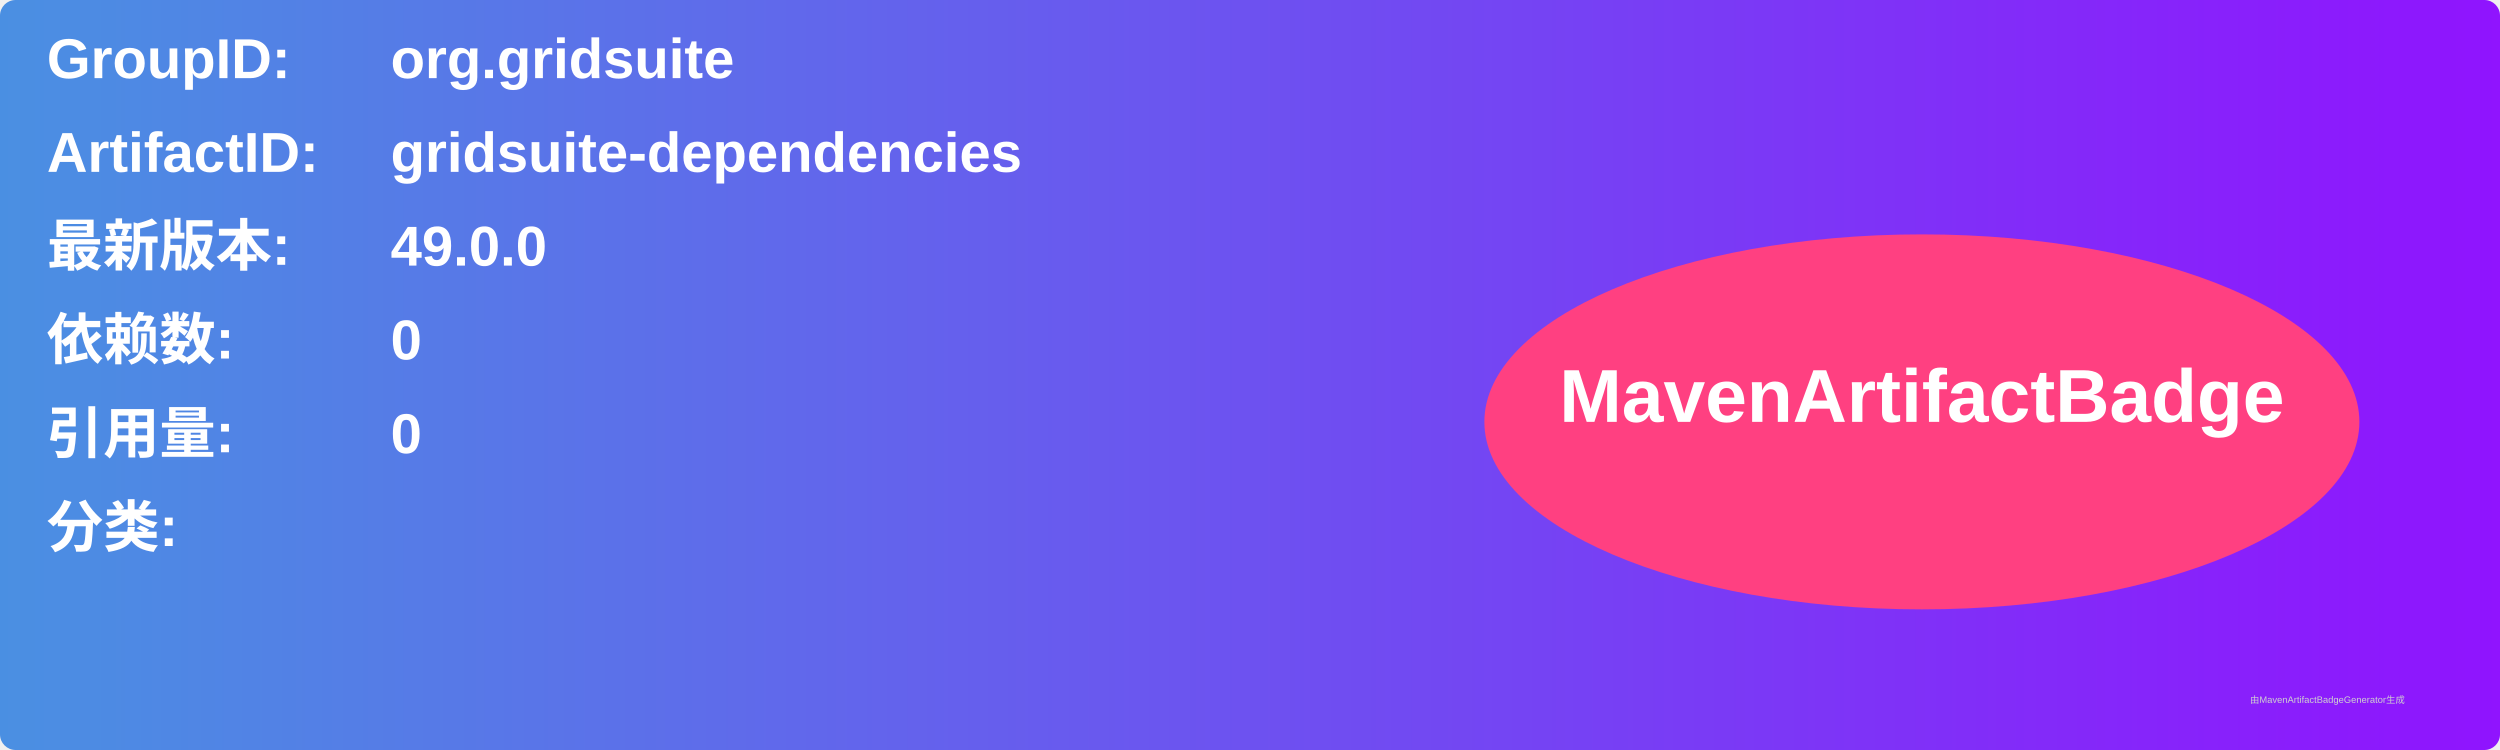
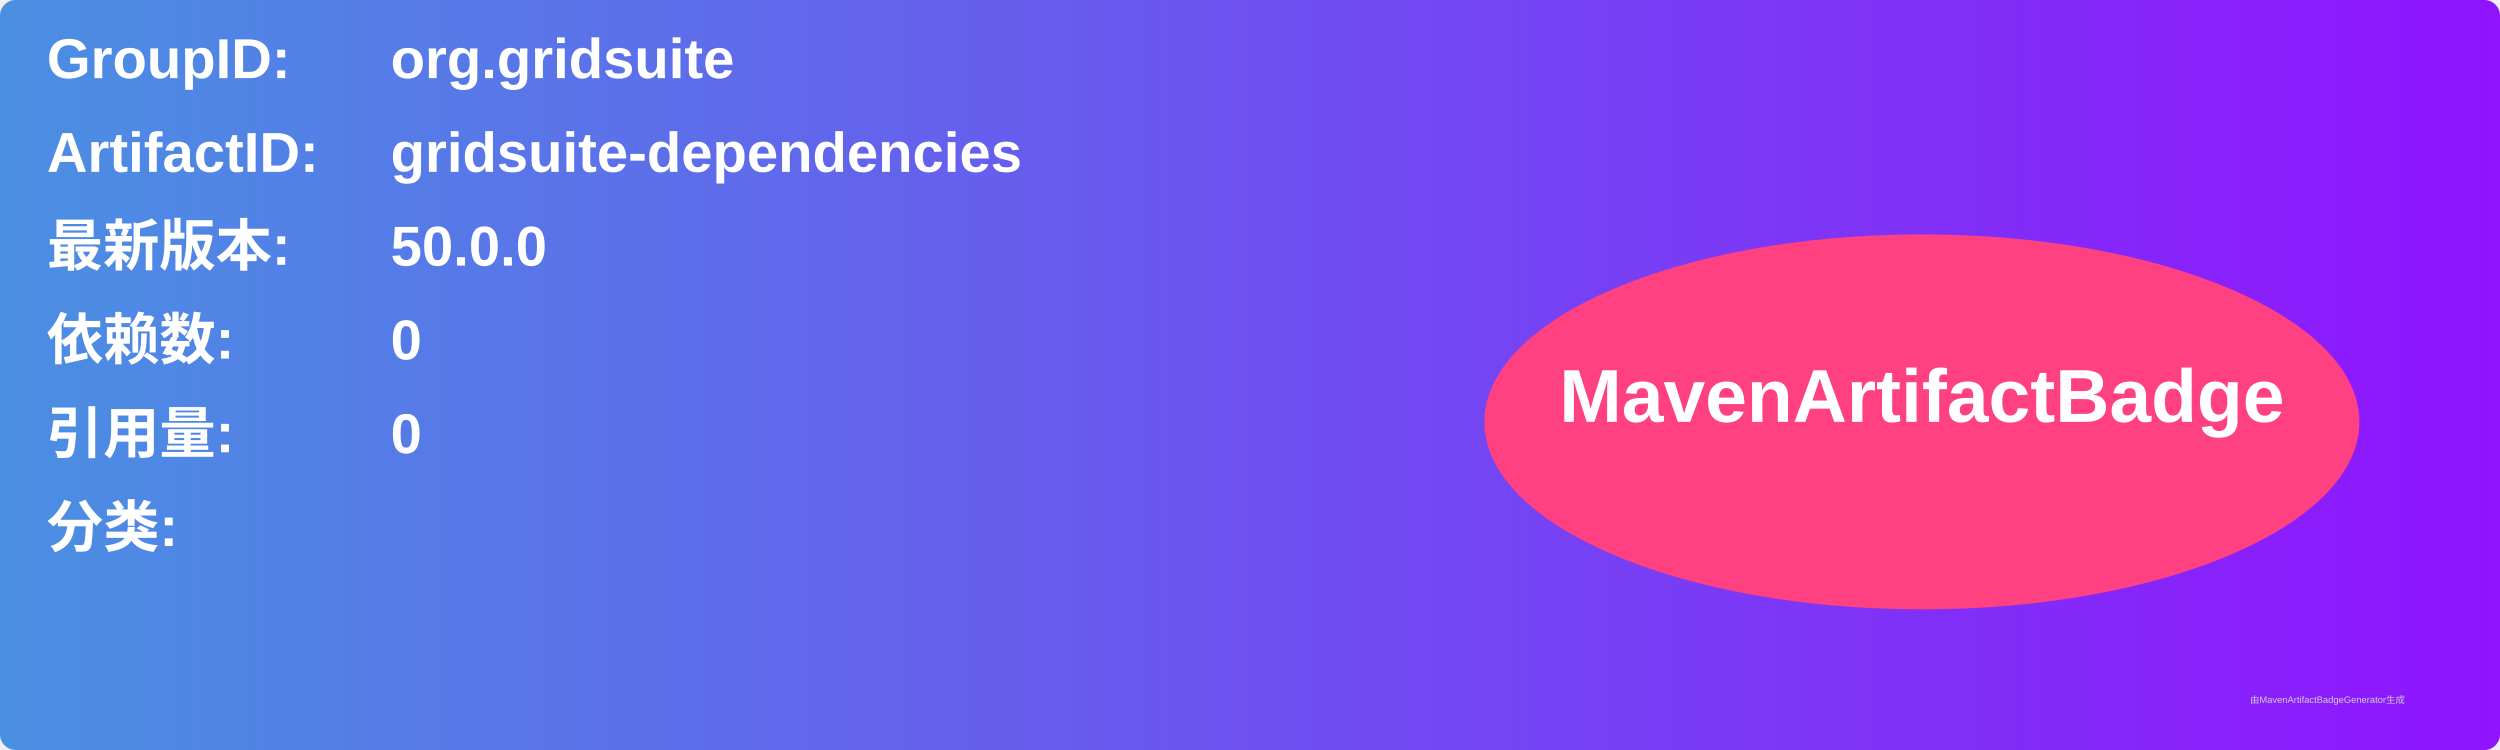
<svg xmlns="http://www.w3.org/2000/svg" width="800" height="240" viewBox="0 0 800 240">
  <linearGradient id="grad" x1="0%" y1="0%" x2="100%" y2="0%">
    <stop offset="0%" stop-color="#4a90e2" />
    <stop offset="100%" stop-color="#9013fe" />
  </linearGradient>
  <rect width="100%" height="100%" rx="5" ry="5" fill="url(#grad)" />
  <g transform="translate(15, 15)">
    <text x="0" y="10" font-family="Arial" font-size="18" fill="white" font-weight="bold" width="260">GroupID:</text>
    <text x="110" y="10" font-family="Arial" font-size="18" fill="white" font-weight="bold" width="460">org.gridsuite</text>
    <text x="0" y="40" font-family="Arial" font-size="18" fill="white" font-weight="bold" width="260">ArtifactID:</text>
    <text x="110" y="40" font-family="Arial" font-size="18" fill="white" font-weight="bold" width="460">gridsuite-dependencies</text>
    <text x="0" y="70" font-family="Arial" font-size="18" fill="white" font-weight="bold">最新版本:</text>
    <text x="110" y="70" font-family="Arial" font-size="18" fill="white" font-weight="bold">
-       <tspan font-weight="bold">49.0.0</tspan>
+       <tspan font-weight="bold">50.0.0</tspan>
    </text>
    <text x="0" y="100" font-family="Arial" font-size="18" fill="white" font-weight="bold">依赖数: </text>
    <text x="110" y="100" font-family="Arial" font-size="18" fill="white">
      <tspan font-weight="bold">0</tspan>
    </text>
    <text x="0" y="130" font-family="Arial" font-size="18" fill="white" font-weight="bold">引用量: </text>
    <text x="110" y="130" font-family="Arial" font-size="18" fill="white">
      <tspan font-weight="bold">0</tspan>
    </text>
    <text x="0" y="160" font-family="Arial" font-size="18" fill="white" font-weight="bold">分类:</text>
    <text x="10" y="190" font-family="Arial" font-size="10" fill="white">
      <tspan font-weight="bold" />
    </text>
    <ellipse cx="600" cy="120" rx="140" ry="60" fill="#ff4081" />
    <text x="600" y="120" text-anchor="middle" font-family="Arial" font-size="24" fill="white" font-weight="bold">MavenArtifactBadge</text>
  </g>
  <text x="720" y="225" font-family="Arial" font-size="3" fill="#d0d0d0">由MavenArtifactBadgeGenerator生成</text>
</svg>
